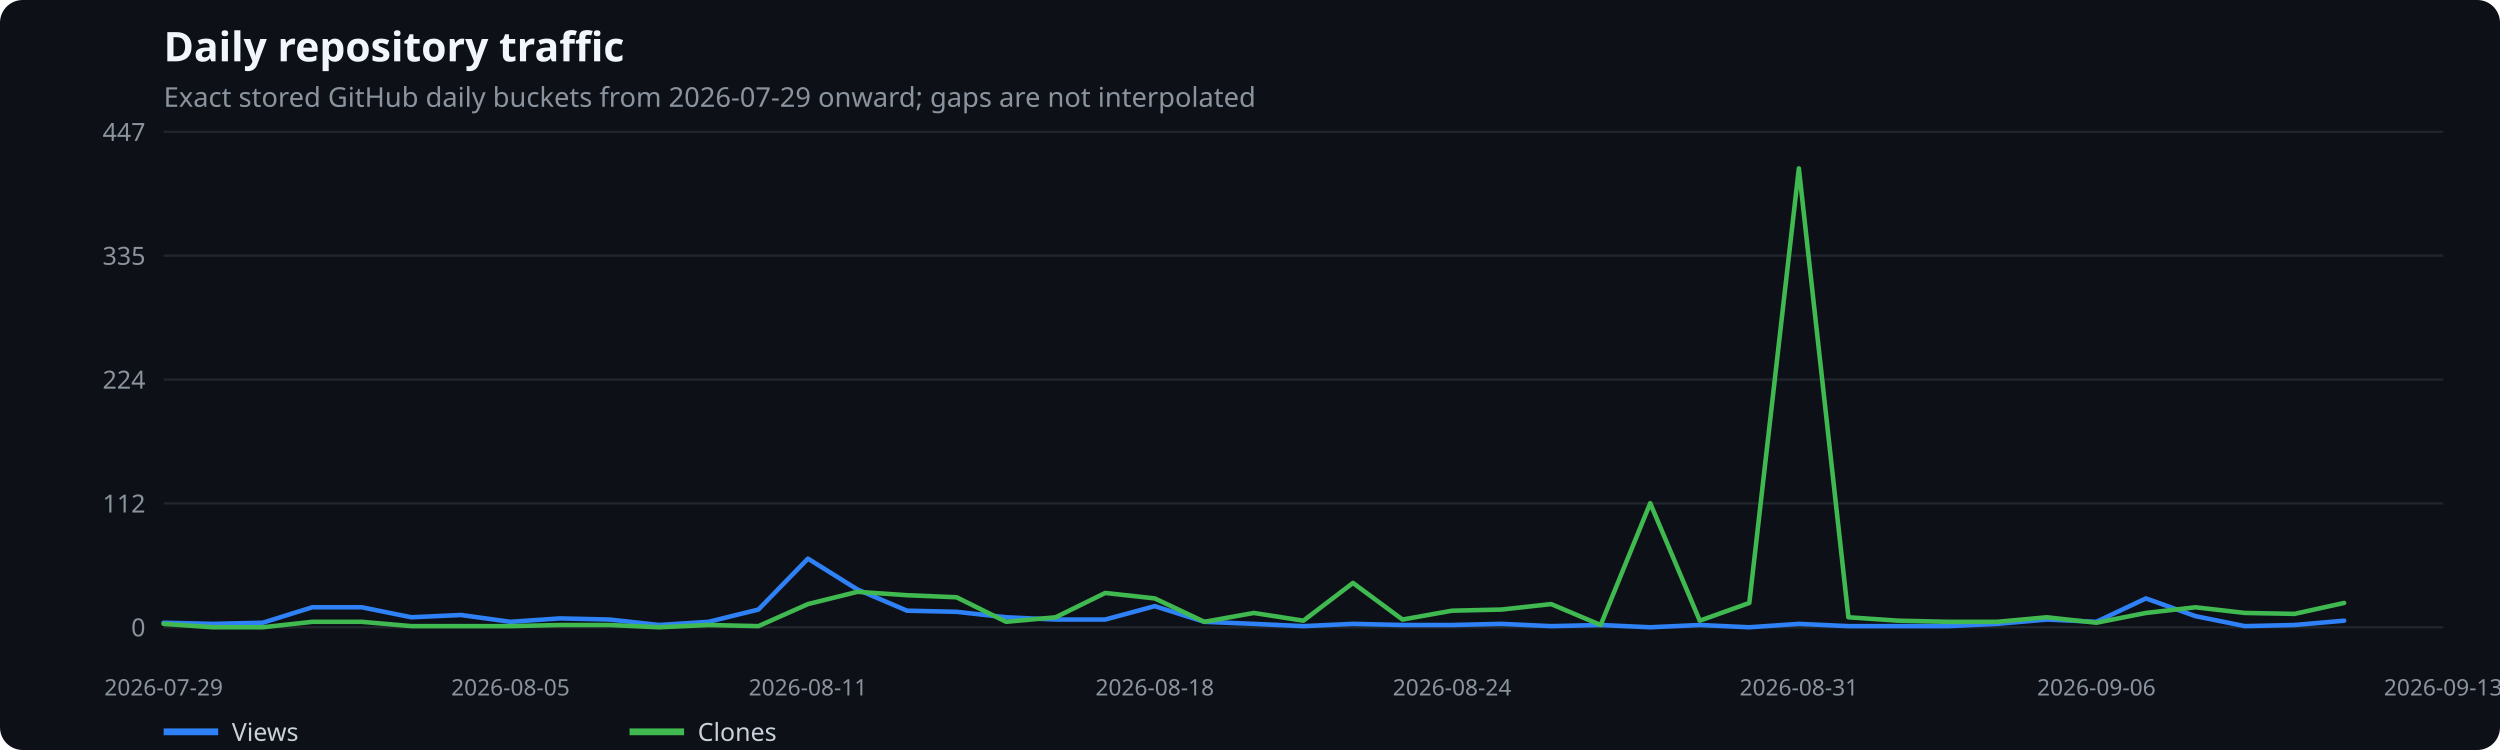
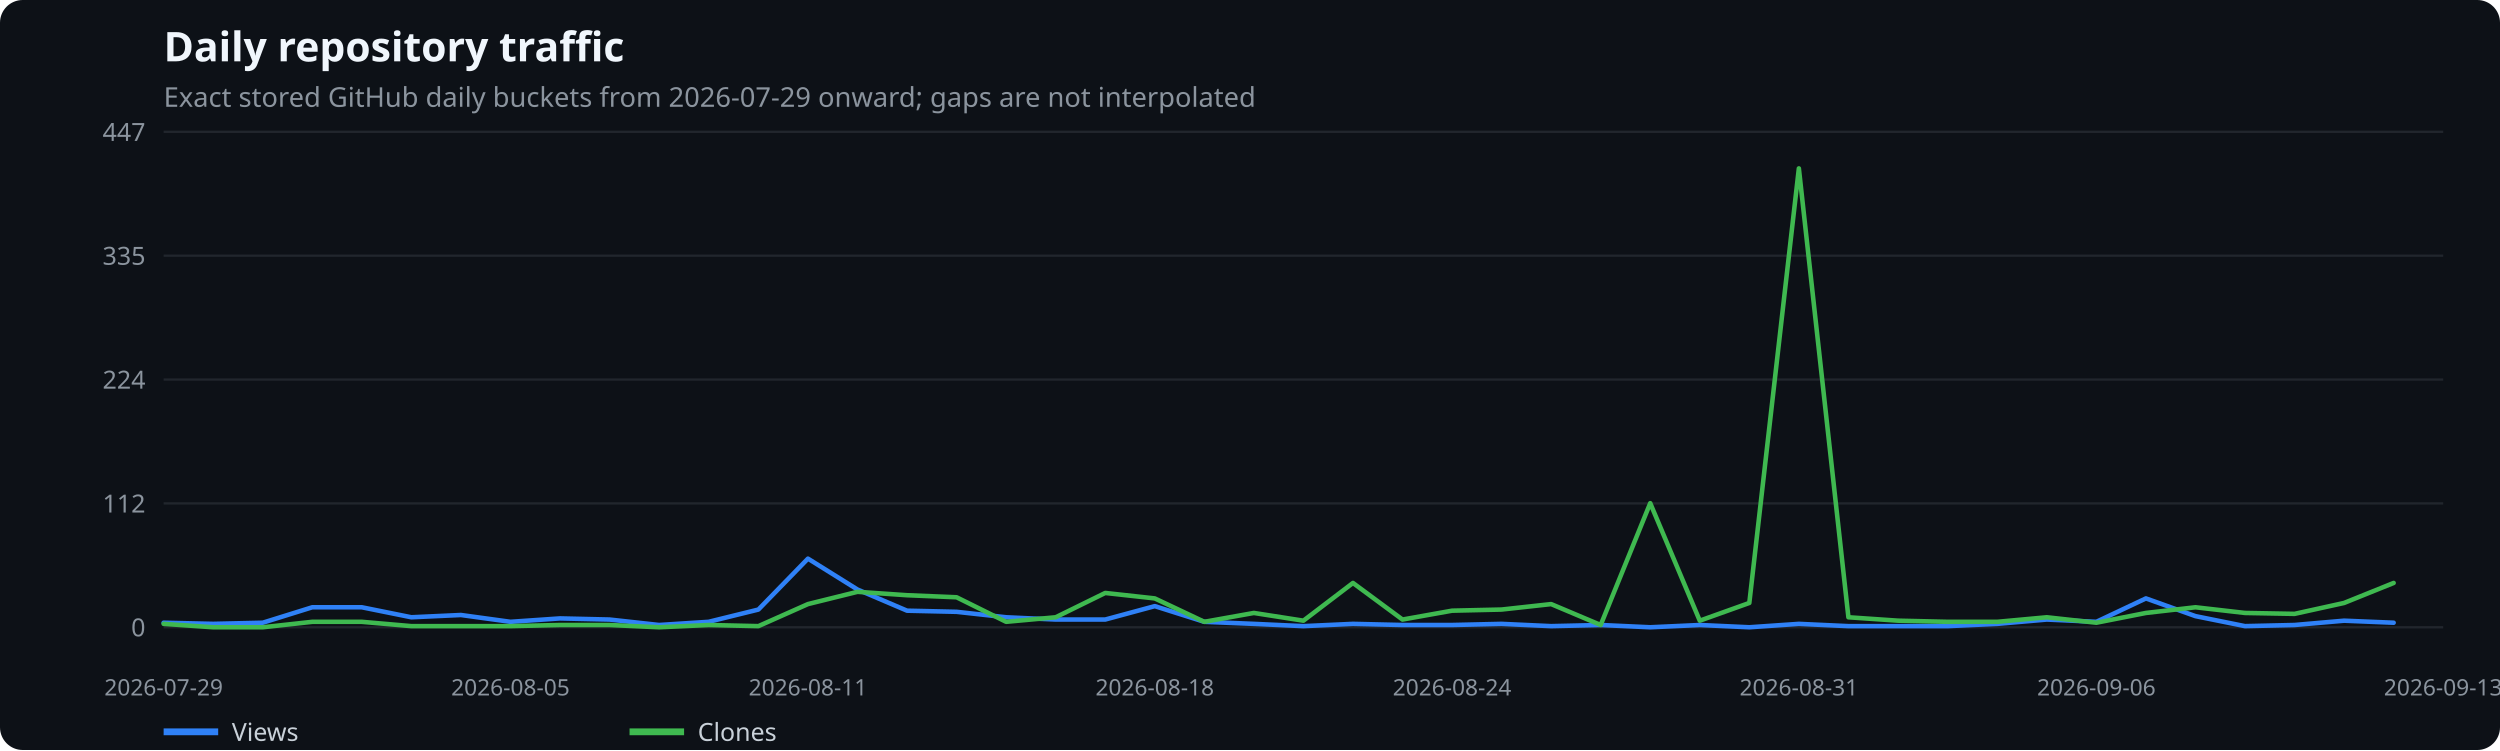
<svg xmlns="http://www.w3.org/2000/svg" width="1100" height="330" viewBox="0 0 1100 330" role="img" aria-label="Daily repository traffic">
  <rect width="100%" height="100%" fill="#0d1117" rx="10" />
  <text x="72" y="27" fill="#f0f6fc" font-family="system-ui,sans-serif" font-size="18" font-weight="600">Daily repository traffic</text>
  <text x="72" y="47" fill="#8b949e" font-family="system-ui,sans-serif" font-size="12">Exact stored GitHub daily buckets from 2026-07-29 onward; gaps are not interpolated</text>
  <line x1="72" x2="1075" y1="276.0" y2="276.0" stroke="#21262d" />
  <text x="64" y="280.0" text-anchor="end" fill="#8b949e" font-family="system-ui,sans-serif" font-size="11">0</text>
  <line x1="72" x2="1075" y1="221.5" y2="221.5" stroke="#21262d" />
  <text x="64" y="225.5" text-anchor="end" fill="#8b949e" font-family="system-ui,sans-serif" font-size="11">112</text>
  <line x1="72" x2="1075" y1="167.0" y2="167.0" stroke="#21262d" />
  <text x="64" y="171.0" text-anchor="end" fill="#8b949e" font-family="system-ui,sans-serif" font-size="11">224</text>
  <line x1="72" x2="1075" y1="112.5" y2="112.5" stroke="#21262d" />
  <text x="64" y="116.5" text-anchor="end" fill="#8b949e" font-family="system-ui,sans-serif" font-size="11">335</text>
  <line x1="72" x2="1075" y1="58.0" y2="58.0" stroke="#21262d" />
  <text x="64" y="62.0" text-anchor="end" fill="#8b949e" font-family="system-ui,sans-serif" font-size="11">447</text>
  <text x="72.0" y="306" text-anchor="middle" fill="#8b949e" font-family="system-ui,sans-serif" font-size="10">2026-07-29</text>
  <text x="224.6" y="306" text-anchor="middle" fill="#8b949e" font-family="system-ui,sans-serif" font-size="10">2026-08-05</text>
  <text x="355.5" y="306" text-anchor="middle" fill="#8b949e" font-family="system-ui,sans-serif" font-size="10">2026-08-11</text>
  <text x="508.1" y="306" text-anchor="middle" fill="#8b949e" font-family="system-ui,sans-serif" font-size="10">2026-08-18</text>
  <text x="638.9" y="306" text-anchor="middle" fill="#8b949e" font-family="system-ui,sans-serif" font-size="10">2026-08-24</text>
  <text x="791.5" y="306" text-anchor="middle" fill="#8b949e" font-family="system-ui,sans-serif" font-size="10">2026-08-31</text>
  <text x="922.4" y="306" text-anchor="middle" fill="#8b949e" font-family="system-ui,sans-serif" font-size="10">2026-09-06</text>
  <text x="1075.0" y="306" text-anchor="middle" fill="#8b949e" font-family="system-ui,sans-serif" font-size="10">2026-09-13</text>
-   <polyline points="72.0,274.0 93.8,274.5 115.6,274.0 137.4,267.2 159.2,267.2 181.0,271.6 202.8,270.6 224.6,273.6 246.4,272.1 268.2,272.6 290.0,275.0 311.8,273.6 333.7,268.2 355.5,245.8 377.3,259.4 399.1,268.7 420.9,269.2 442.7,271.6 464.5,272.6 486.3,272.6 508.1,266.7 529.9,273.6 551.7,274.5 573.5,275.5 595.3,274.5 617.1,275.0 638.9,275.0 660.7,274.5 682.5,275.5 704.3,275.0 726.1,276.0 747.9,275.0 769.7,276.0 791.5,274.5 813.3,275.5 835.2,275.5 857.0,275.5 878.8,274.5 900.6,272.6 922.4,273.6 944.2,263.3 966.0,271.1 987.8,275.5 1009.6,275.0 1031.4,273.1" fill="none" stroke="#2f81f7" stroke-width="2" stroke-linecap="round" stroke-linejoin="round" />
+   <polyline points="72.0,274.0 93.8,274.5 115.6,274.0 137.4,267.2 159.2,267.2 181.0,271.6 202.8,270.6 224.6,273.6 246.4,272.1 268.2,272.6 290.0,275.0 311.8,273.6 333.7,268.2 355.5,245.8 377.3,259.4 399.1,268.7 420.9,269.2 442.7,271.6 464.5,272.6 486.3,272.6 508.1,266.7 529.9,273.6 551.7,274.5 573.5,275.5 595.3,274.5 617.1,275.0 638.9,275.0 660.7,274.5 682.5,275.5 704.3,275.0 726.1,276.0 747.9,275.0 769.7,276.0 791.5,274.5 813.3,275.5 835.2,275.5 857.0,275.5 878.8,274.5 900.6,272.6 922.4,273.6 944.2,263.3 966.0,271.1 987.8,275.5 1009.6,275.0 1031.4,273.1 1053.2,274.0" fill="none" stroke="#2f81f7" stroke-width="2" stroke-linecap="round" stroke-linejoin="round" />
  <line x1="72" x2="96" y1="322" y2="322" stroke="#2f81f7" stroke-width="3" />
  <text x="102" y="326" fill="#c9d1d9" font-family="system-ui,sans-serif" font-size="11">Views</text>
-   <polyline points="72.0,274.5 93.8,276.0 115.6,276.0 137.4,273.6 159.2,273.6 181.0,275.5 202.8,275.5 224.6,275.5 246.4,275.0 268.2,275.0 290.0,276.0 311.8,275.0 333.7,275.5 355.5,265.8 377.3,260.4 399.1,261.9 420.9,262.8 442.7,273.6 464.5,271.6 486.3,260.9 508.1,263.3 529.9,273.6 551.7,269.7 573.5,273.1 595.3,256.5 617.1,272.6 638.9,268.7 660.7,268.2 682.5,265.8 704.3,275.0 726.1,221.4 747.9,273.1 769.7,265.3 791.5,74.1 813.3,271.6 835.2,273.1 857.0,273.6 878.8,273.6 900.6,271.6 922.4,274.0 944.2,269.7 966.0,267.2 987.8,269.7 1009.6,270.1 1031.4,265.3" fill="none" stroke="#3fb950" stroke-width="2" stroke-linecap="round" stroke-linejoin="round" />
+   <polyline points="72.0,274.5 93.8,276.0 115.6,276.0 137.4,273.6 159.2,273.6 181.0,275.5 202.8,275.5 224.6,275.5 246.4,275.0 268.2,275.0 290.0,276.0 311.8,275.0 333.7,275.5 355.5,265.8 377.3,260.4 399.1,261.9 420.9,262.8 442.7,273.6 464.5,271.6 486.3,260.9 508.1,263.3 529.9,273.6 551.7,269.7 573.5,273.1 595.3,256.5 617.1,272.6 638.9,268.7 660.7,268.2 682.5,265.8 704.3,275.0 726.1,221.4 747.9,273.1 769.7,265.3 791.5,74.1 813.3,271.6 835.2,273.1 857.0,273.6 878.8,273.6 900.6,271.6 922.4,274.0 944.2,269.7 966.0,267.2 987.8,269.7 1009.6,270.1 1031.4,265.3 1053.2,256.5" fill="none" stroke="#3fb950" stroke-width="2" stroke-linecap="round" stroke-linejoin="round" />
  <line x1="277" x2="301" y1="322" y2="322" stroke="#3fb950" stroke-width="3" />
  <text x="307" y="326" fill="#c9d1d9" font-family="system-ui,sans-serif" font-size="11">Clones</text>
</svg>
